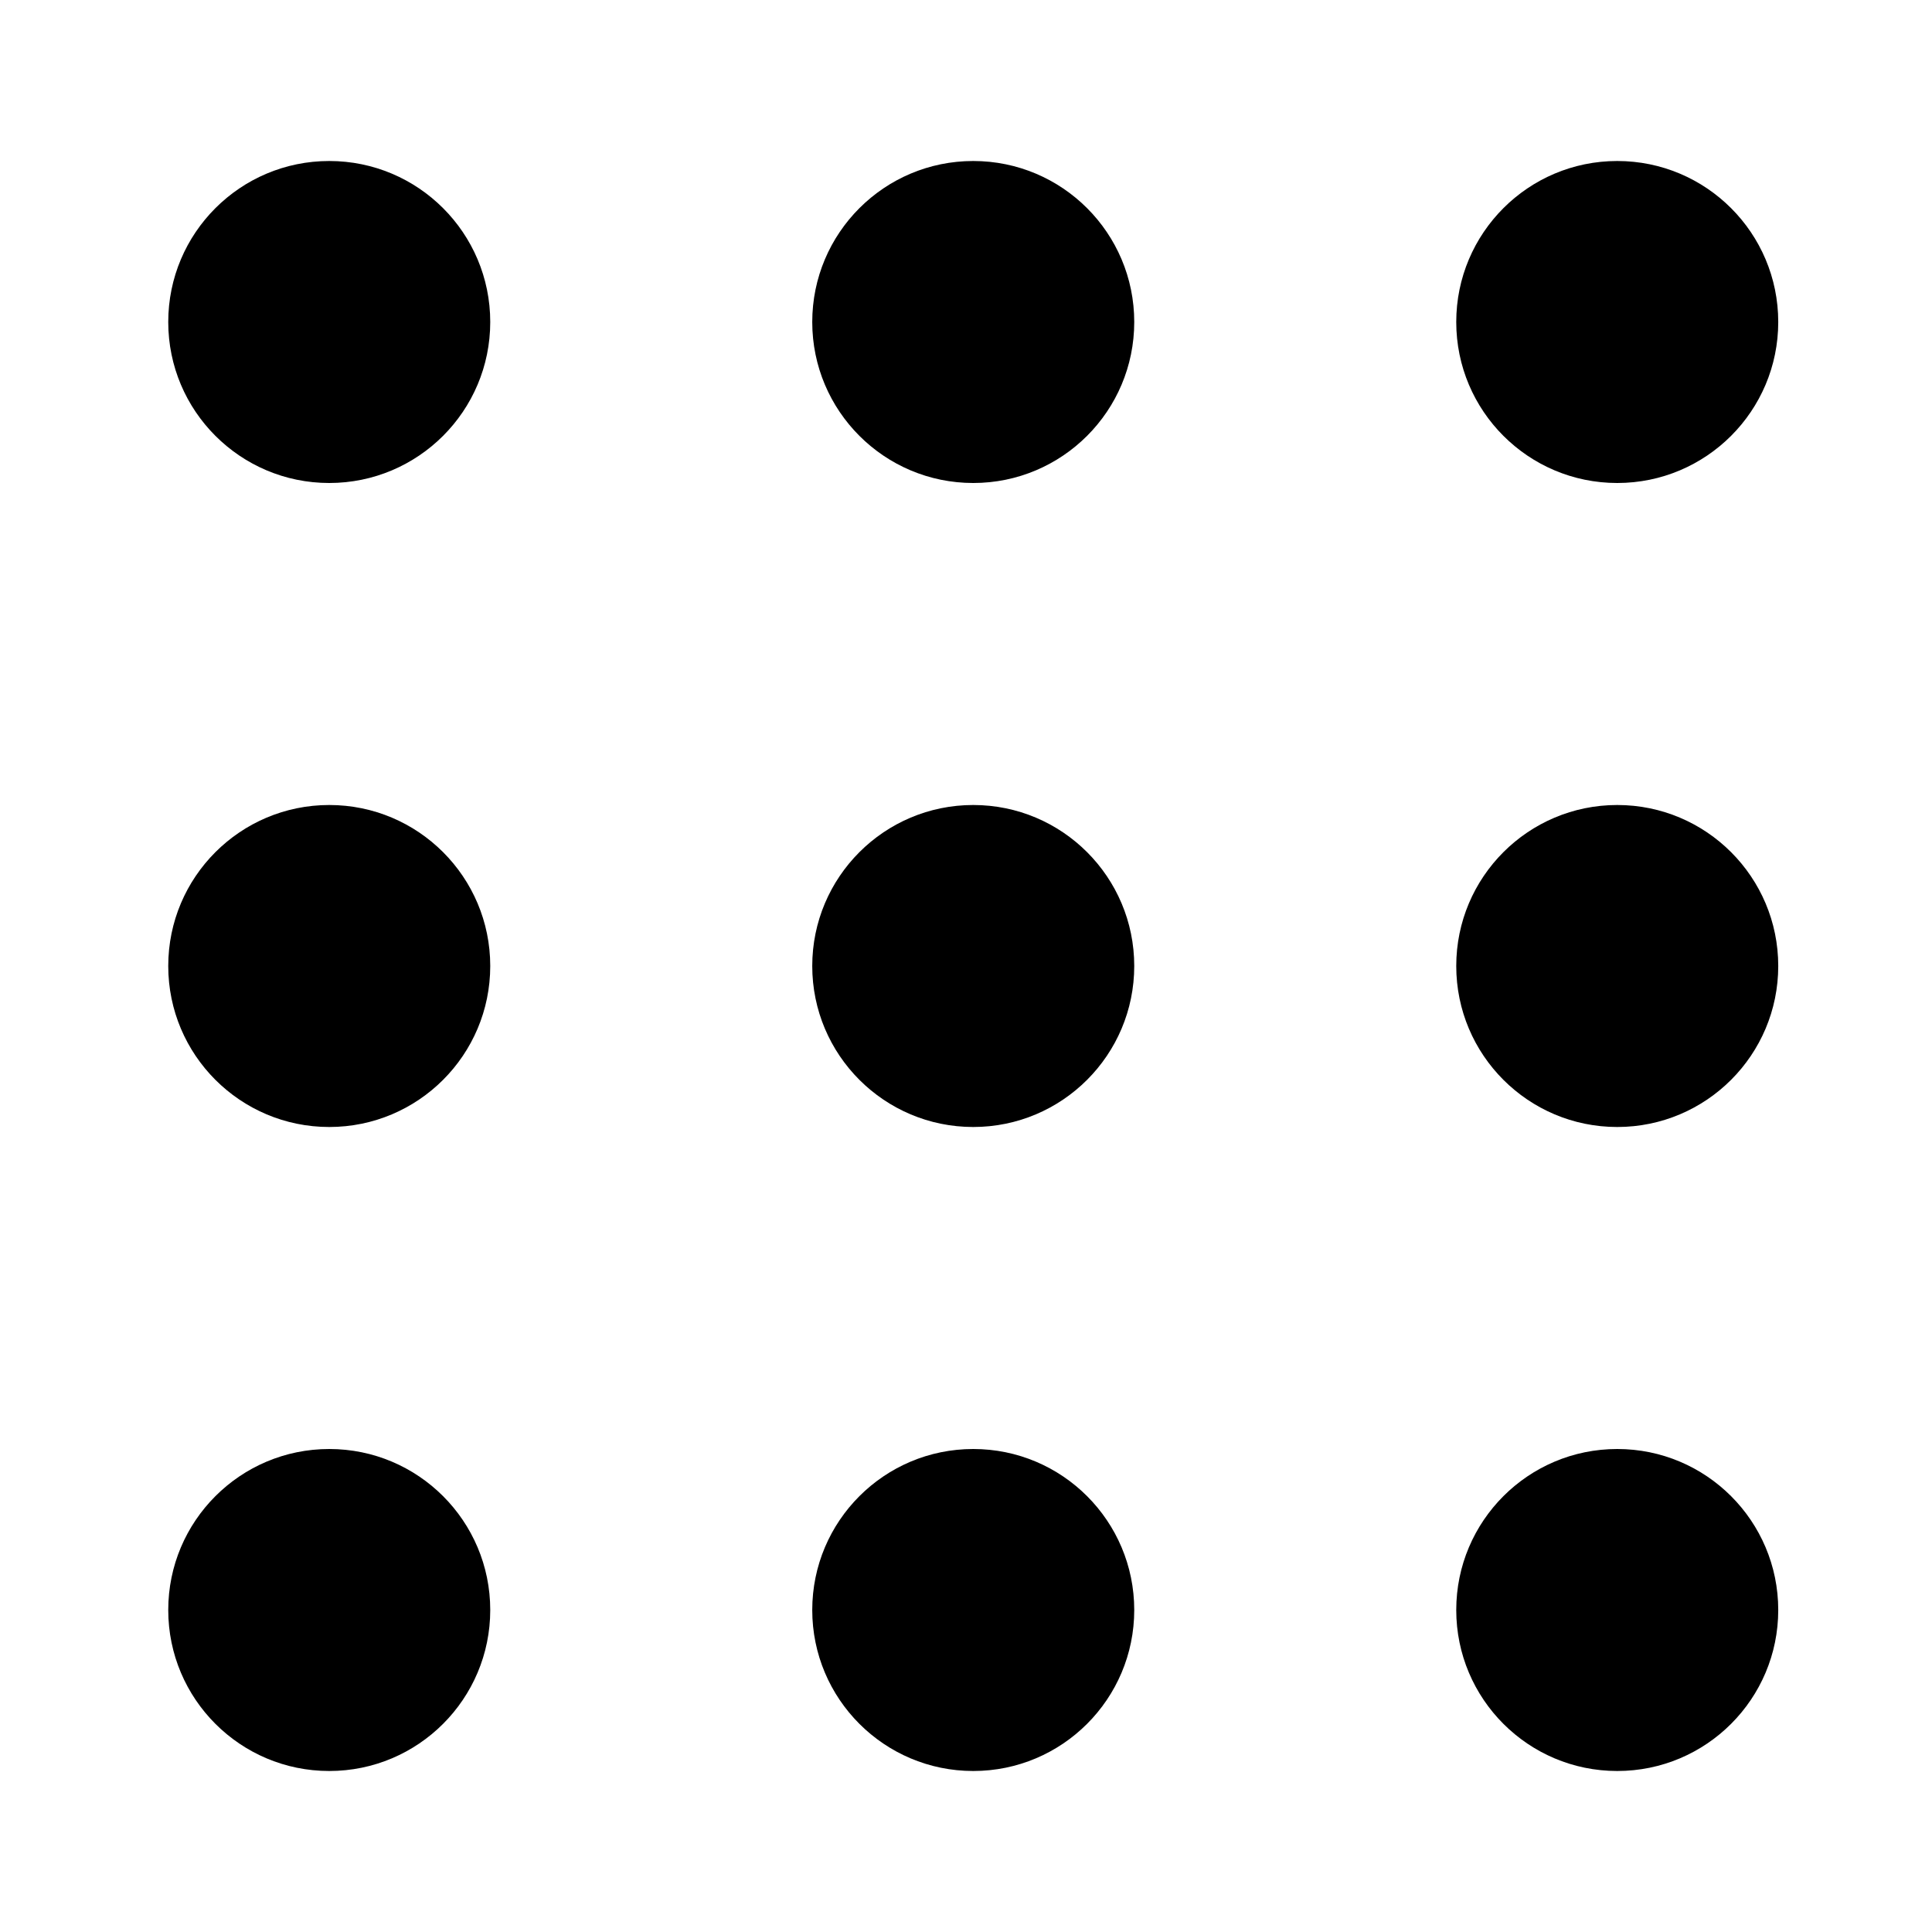
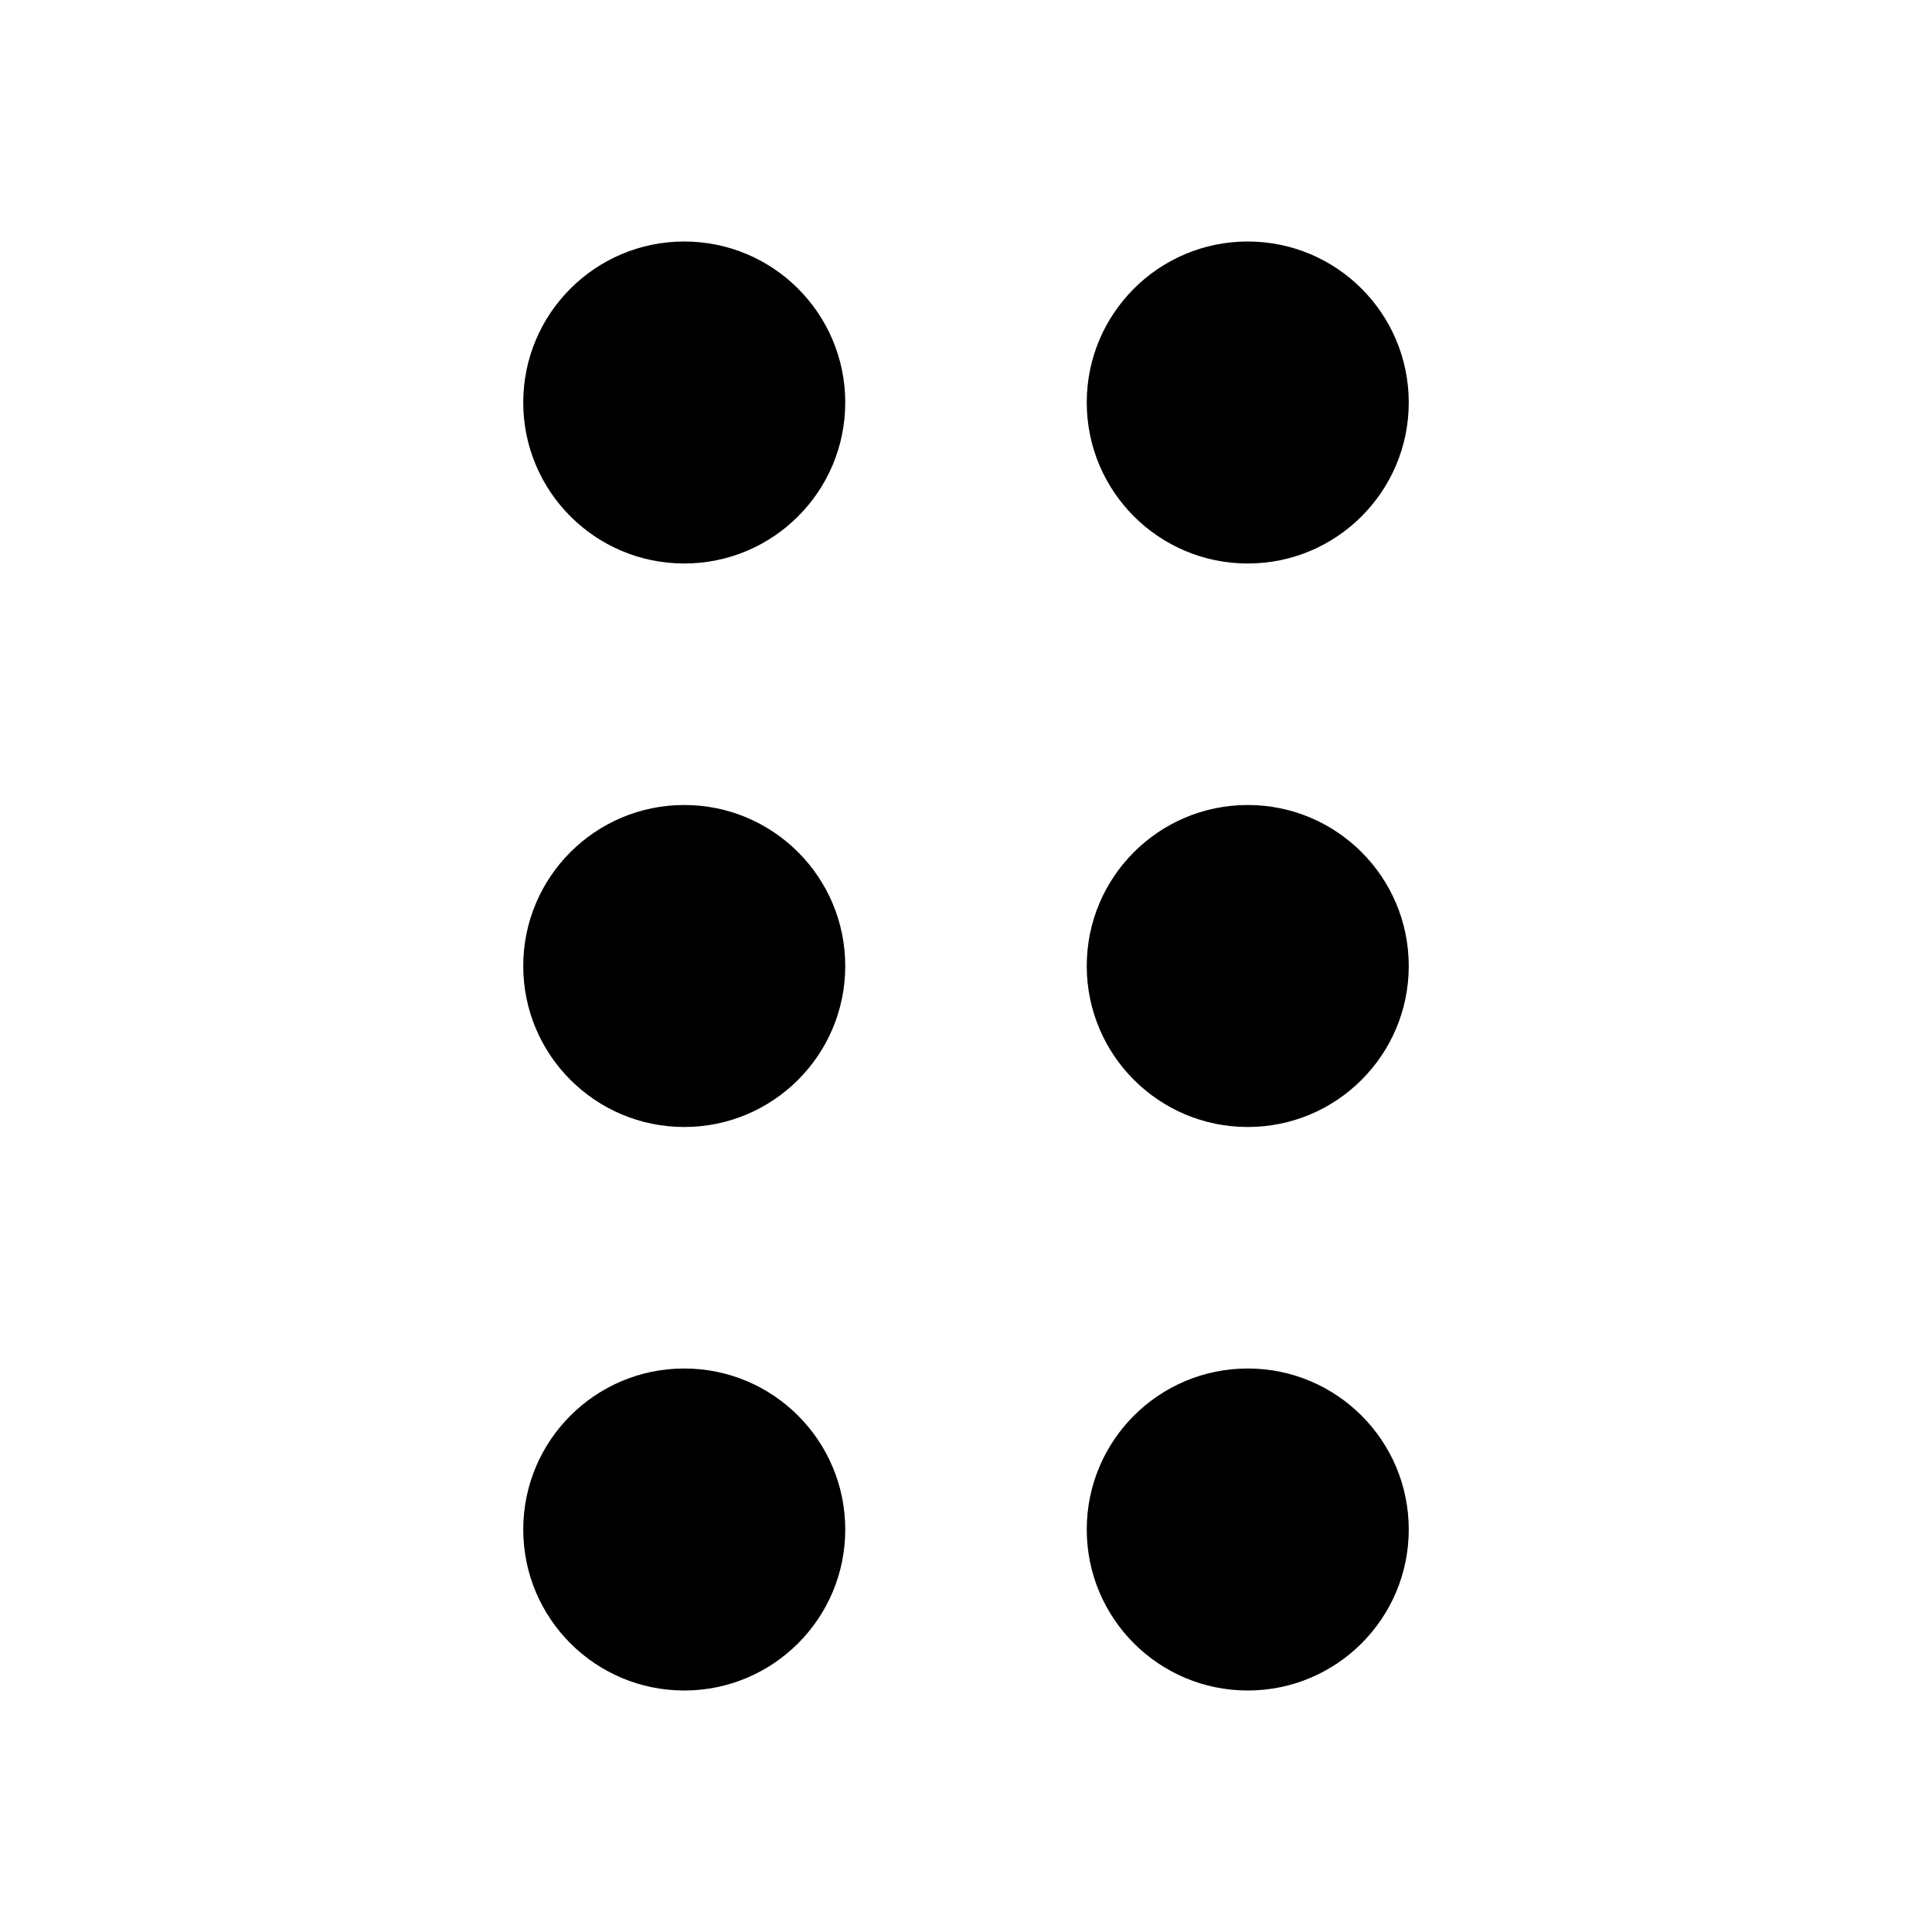
<svg xmlns="http://www.w3.org/2000/svg" viewBox="0 0 24 24">
-   <circle cx="4.09" cy="4" r="2" />
-   <circle cx="12.09" cy="4" r="2" />
-   <circle cx="20.09" cy="4" r="2" />
-   <circle cx="4.09" cy="12" r="2" />
-   <circle cx="12.09" cy="12" r="2" />
-   <circle cx="20.09" cy="12" r="2" />
-   <circle cx="4.09" cy="20" r="2" />
-   <circle cx="12.09" cy="20" r="2" />
-   <circle cx="20.09" cy="20" r="2" />
+   <g clip-path="url(#a)">
+     <path fill-rule="evenodd" d="M8.5 7a2 2 0 100-4 2 2 0 000 4zm0 14a2 2 0 100-4 2 2 0 000 4zm2-9a2 2 0 11-4 0 2 2 0 014 0zm5-5a2 2 0 100-4 2 2 0 000 4zm2 12a2 2 0 11-4 0 2 2 0 014 0zm-2-5a2 2 0 100-4 2 2 0 000 4z" />
+   </g>
+   <defs>
+     <clipPath id="a">
+       <path d="M0 0h24v24H0z" />
+     </clipPath>
+   </defs>
</svg>
